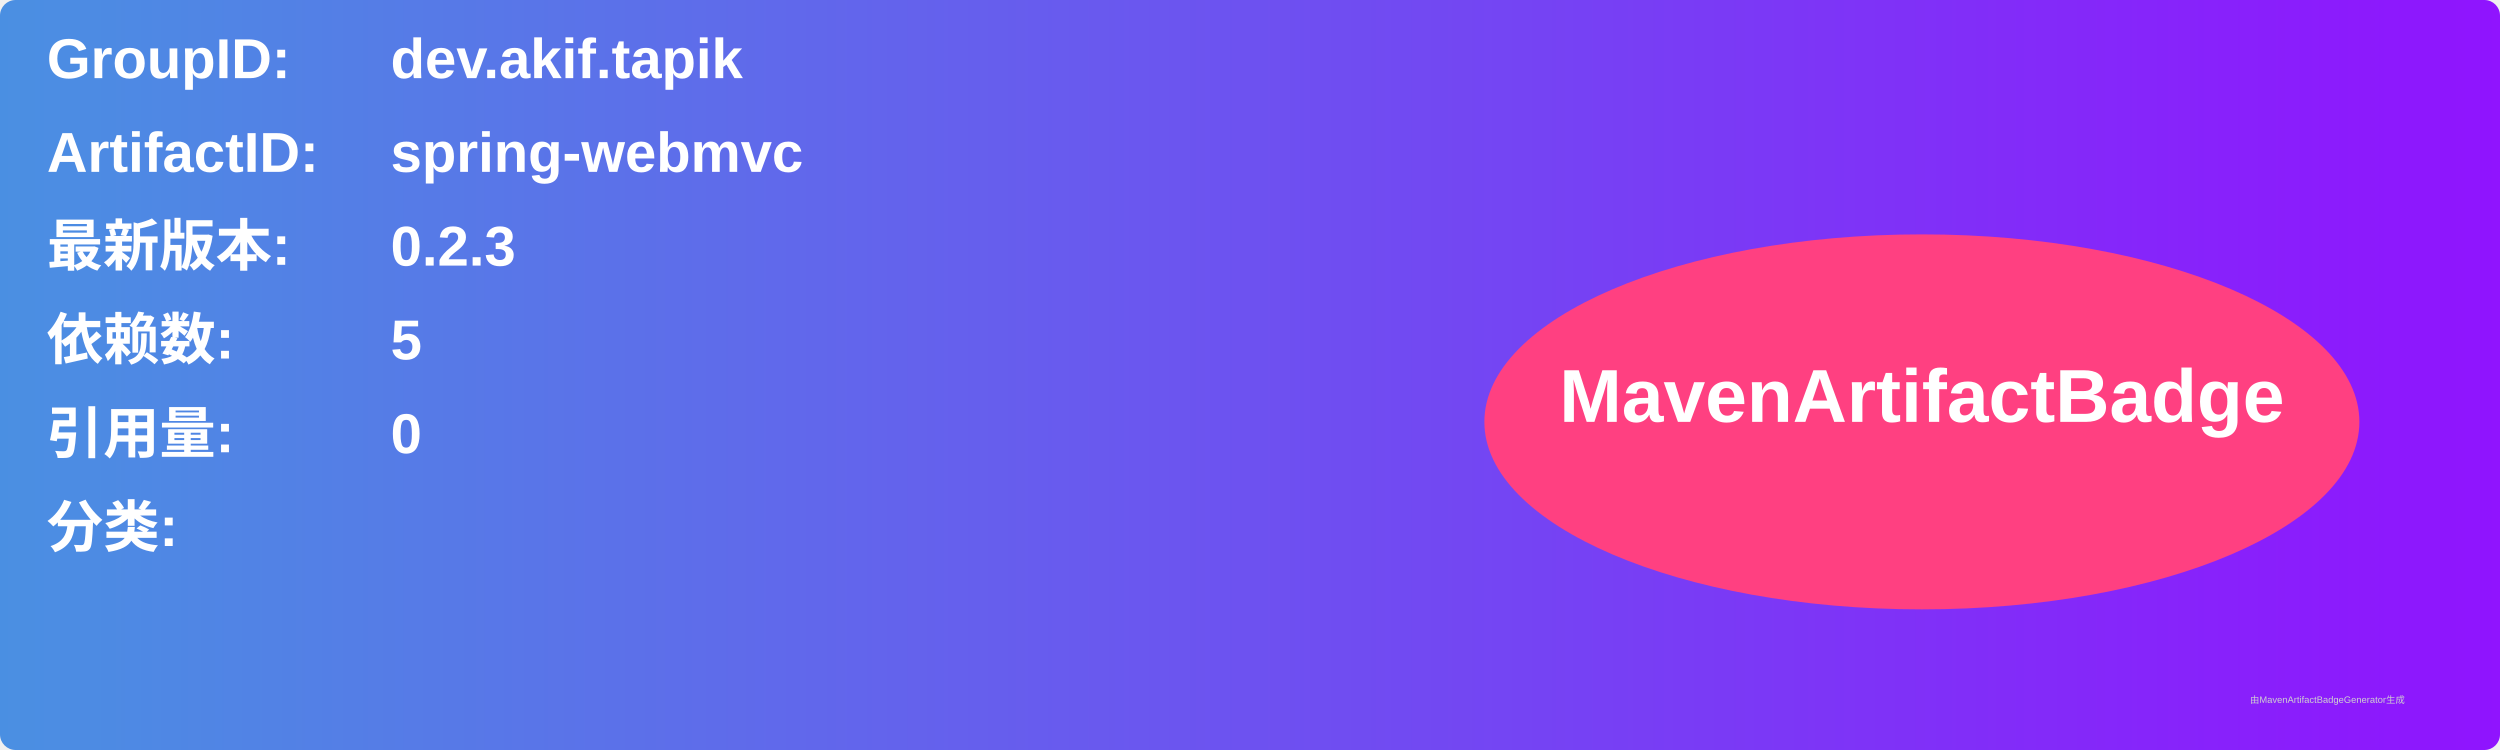
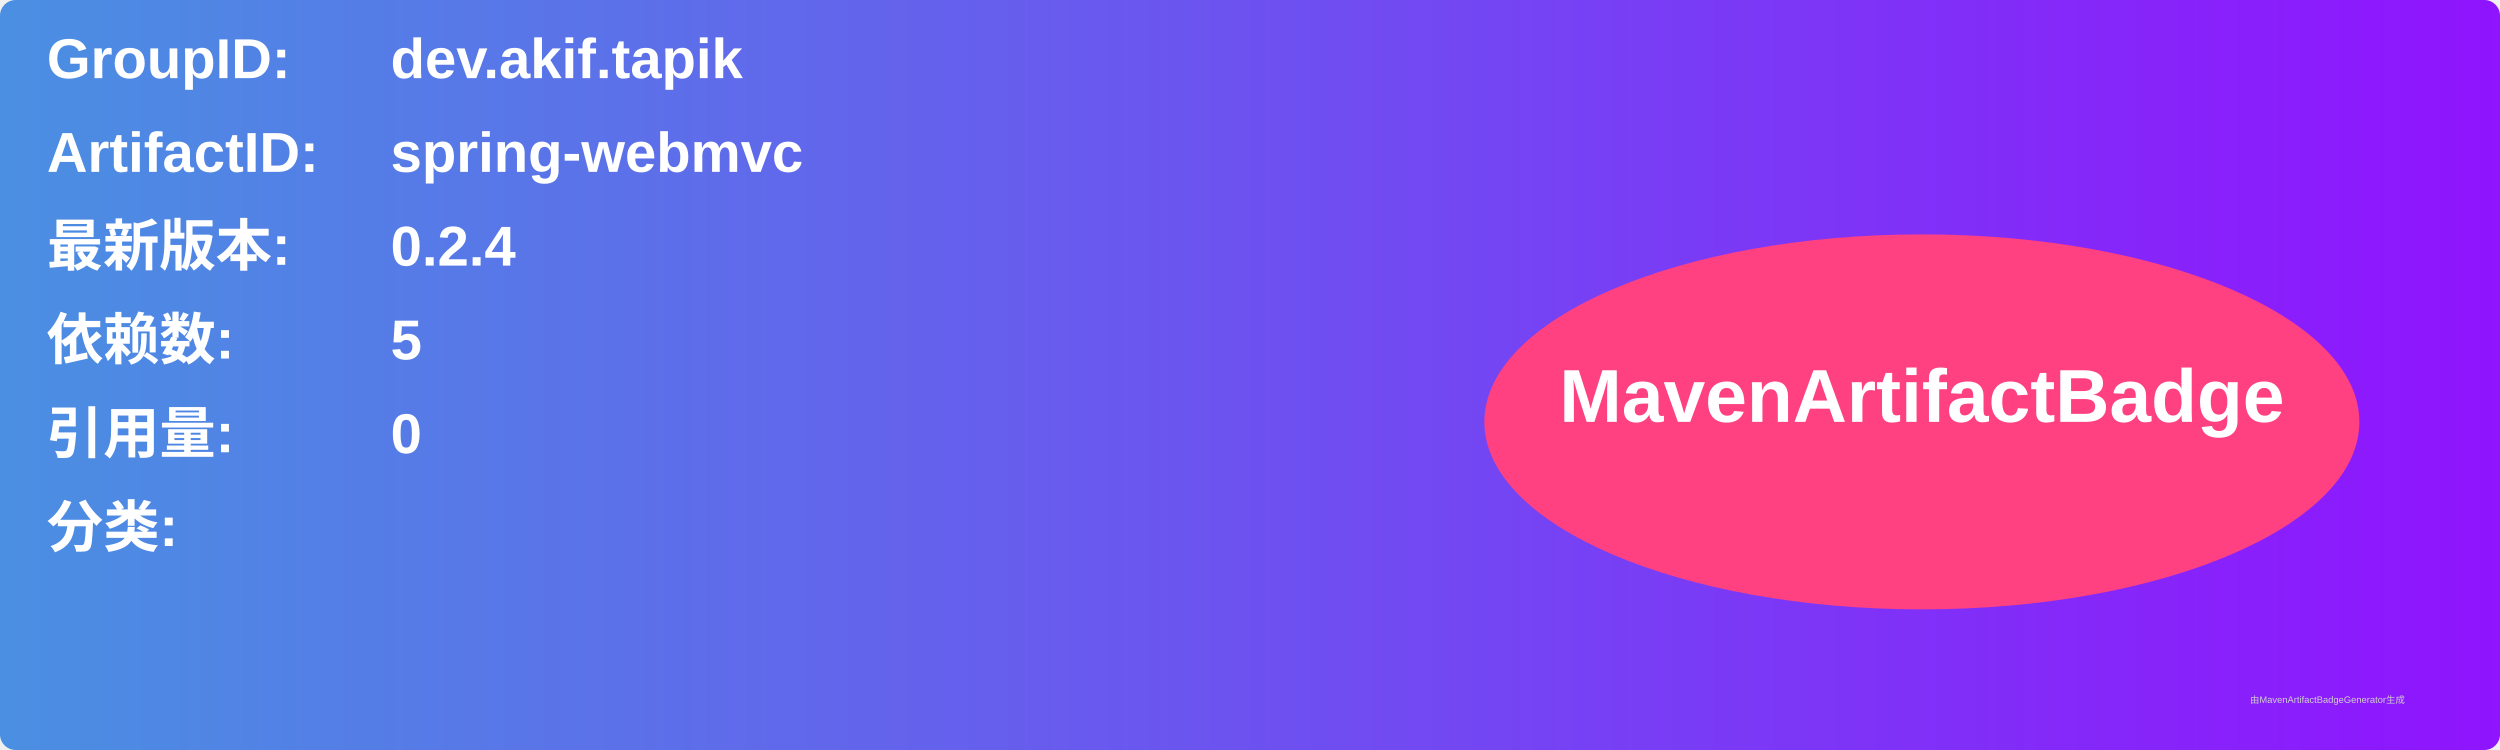
<svg xmlns="http://www.w3.org/2000/svg" width="800" height="240" viewBox="0 0 800 240">
  <linearGradient id="grad" x1="0%" y1="0%" x2="100%" y2="0%">
    <stop offset="0%" stop-color="#4a90e2" />
    <stop offset="100%" stop-color="#9013fe" />
  </linearGradient>
  <rect width="100%" height="100%" rx="5" ry="5" fill="url(#grad)" />
  <g transform="translate(15, 15)">
    <text x="0" y="10" font-family="Arial" font-size="18" fill="white" font-weight="bold" width="260">GroupID:</text>
    <text x="110" y="10" font-family="Arial" font-size="18" fill="white" font-weight="bold" width="460">dev.akif.tapik</text>
    <text x="0" y="40" font-family="Arial" font-size="18" fill="white" font-weight="bold" width="260">ArtifactID:</text>
    <text x="110" y="40" font-family="Arial" font-size="18" fill="white" font-weight="bold" width="460">spring-webmvc</text>
    <text x="0" y="70" font-family="Arial" font-size="18" fill="white" font-weight="bold">最新版本:</text>
    <text x="110" y="70" font-family="Arial" font-size="18" fill="white" font-weight="bold">
-       <tspan font-weight="bold">0.2.3</tspan>
+       <tspan font-weight="bold">0.2.4</tspan>
    </text>
    <text x="0" y="100" font-family="Arial" font-size="18" fill="white" font-weight="bold">依赖数: </text>
    <text x="110" y="100" font-family="Arial" font-size="18" fill="white">
      <tspan font-weight="bold">5</tspan>
    </text>
    <text x="0" y="130" font-family="Arial" font-size="18" fill="white" font-weight="bold">引用量: </text>
    <text x="110" y="130" font-family="Arial" font-size="18" fill="white">
      <tspan font-weight="bold">0</tspan>
    </text>
    <text x="0" y="160" font-family="Arial" font-size="18" fill="white" font-weight="bold">分类:</text>
    <text x="10" y="190" font-family="Arial" font-size="10" fill="white">
      <tspan font-weight="bold" />
    </text>
    <ellipse cx="600" cy="120" rx="140" ry="60" fill="#ff4081" />
    <text x="600" y="120" text-anchor="middle" font-family="Arial" font-size="24" fill="white" font-weight="bold">MavenArtifactBadge</text>
  </g>
  <text x="720" y="225" font-family="Arial" font-size="3" fill="#d0d0d0">由MavenArtifactBadgeGenerator生成</text>
</svg>
